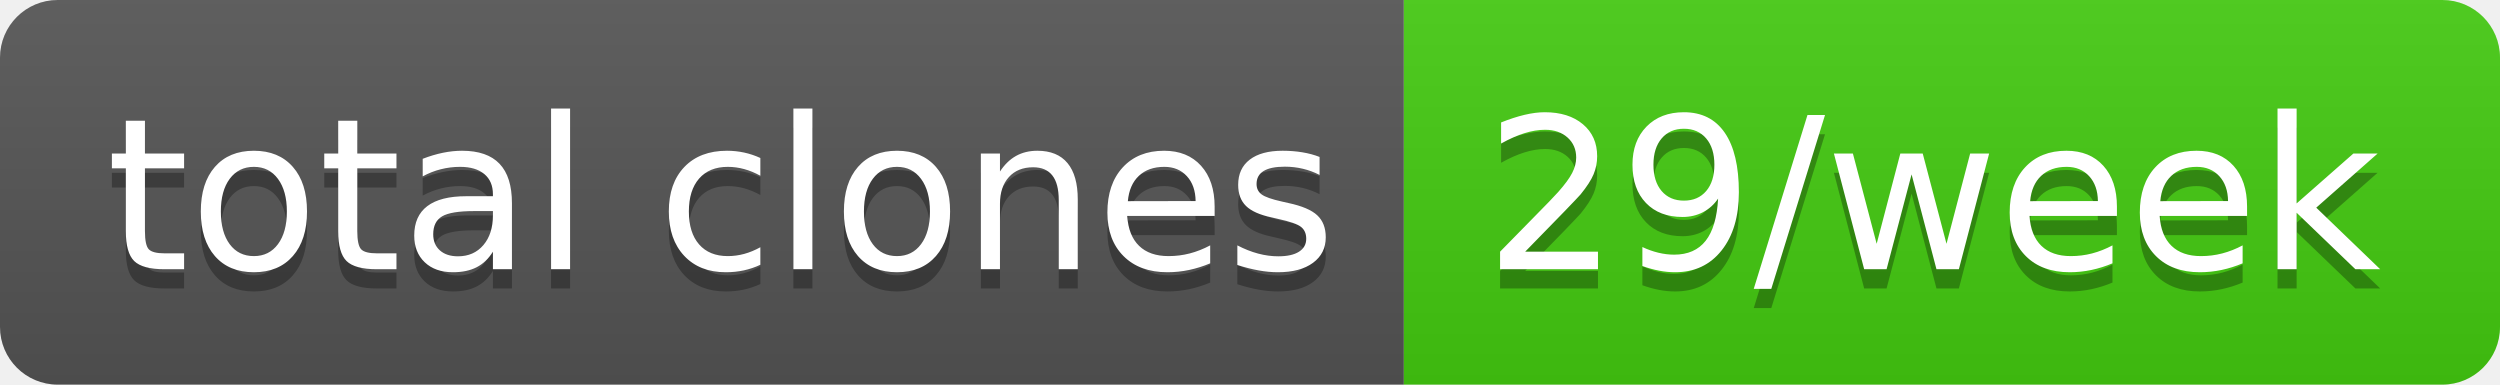
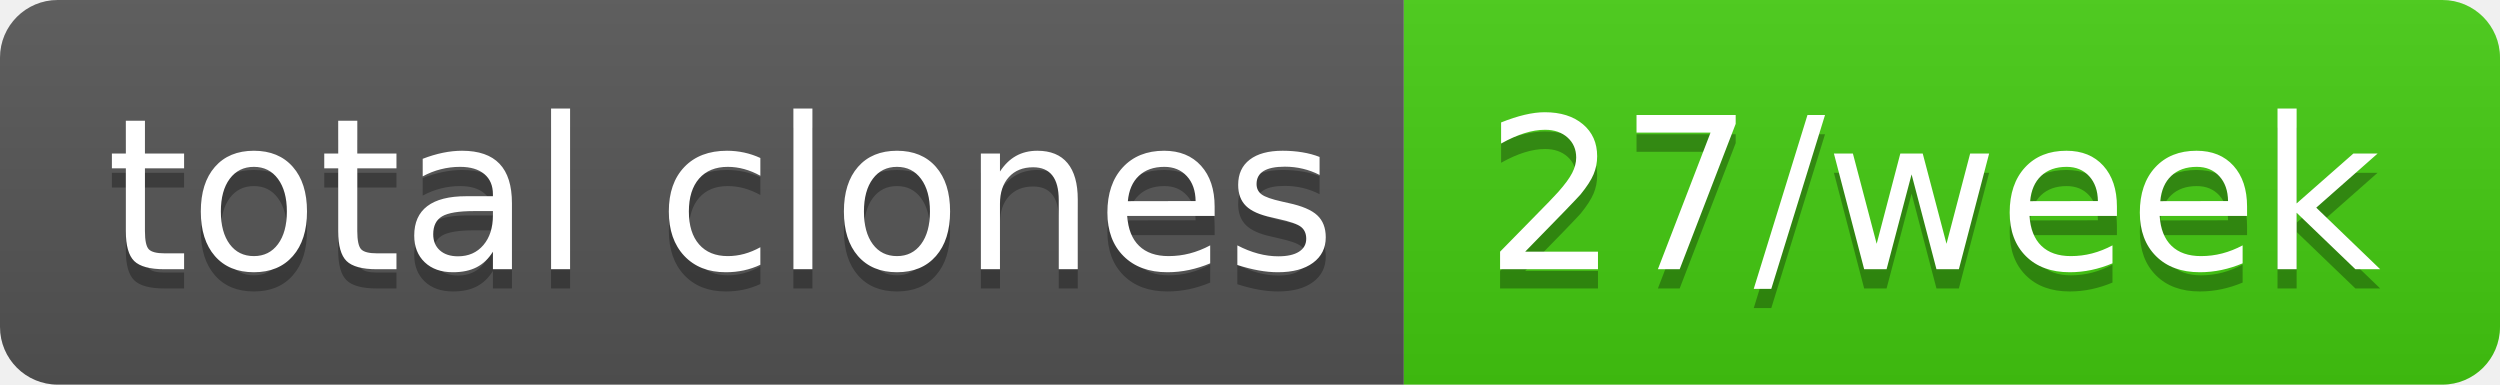
- <svg xmlns="http://www.w3.org/2000/svg" width="130" height="20" role="img" aria-label="total clones: 29/week">
+ <svg xmlns="http://www.w3.org/2000/svg" width="130" height="20" role="img" aria-label="total clones: 27/week">
  <linearGradient id="s" x2="0" y2="100%">
    <stop offset="0" stop-color="#bbb" stop-opacity=".1" />
    <stop offset="1" stop-opacity=".1" />
  </linearGradient>
  <clipPath id="r">
    <rect width="130" height="20" rx="3" fill="#fff" />
  </clipPath>
  <g clip-path="url(#r)">
    <rect width="73" height="20" fill="#555" />
    <rect x="73" width="57" height="20" fill="#4c1" />
    <rect width="130" height="20" fill="url(#s)" />
  </g>
  <g fill="#fff" text-anchor="middle" font-family="Verdana,Geneva,DejaVu Sans,sans-serif" text-rendering="geometricPrecision" font-size="110">
    <text aria-hidden="true" x="375" y="150" fill="#010101" fill-opacity=".3" transform="scale(.1)" textLength="630">total clones</text>
    <text x="375" y="140" transform="scale(.1)" fill="#fff" textLength="630">total clones</text>
-     <text aria-hidden="true" x="1005" y="150" fill="#010101" fill-opacity=".3" transform="scale(.1)" textLength="470">29/week</text>
-     <text x="1005" y="140" transform="scale(.1)" fill="#fff" textLength="470">29/week</text>
+     <text aria-hidden="true" x="1005" y="150" fill="#010101" fill-opacity=".3" transform="scale(.1)" textLength="470">27/week</text>
+     <text x="1005" y="140" transform="scale(.1)" fill="#fff" textLength="470">27/week</text>
  </g>
</svg>
